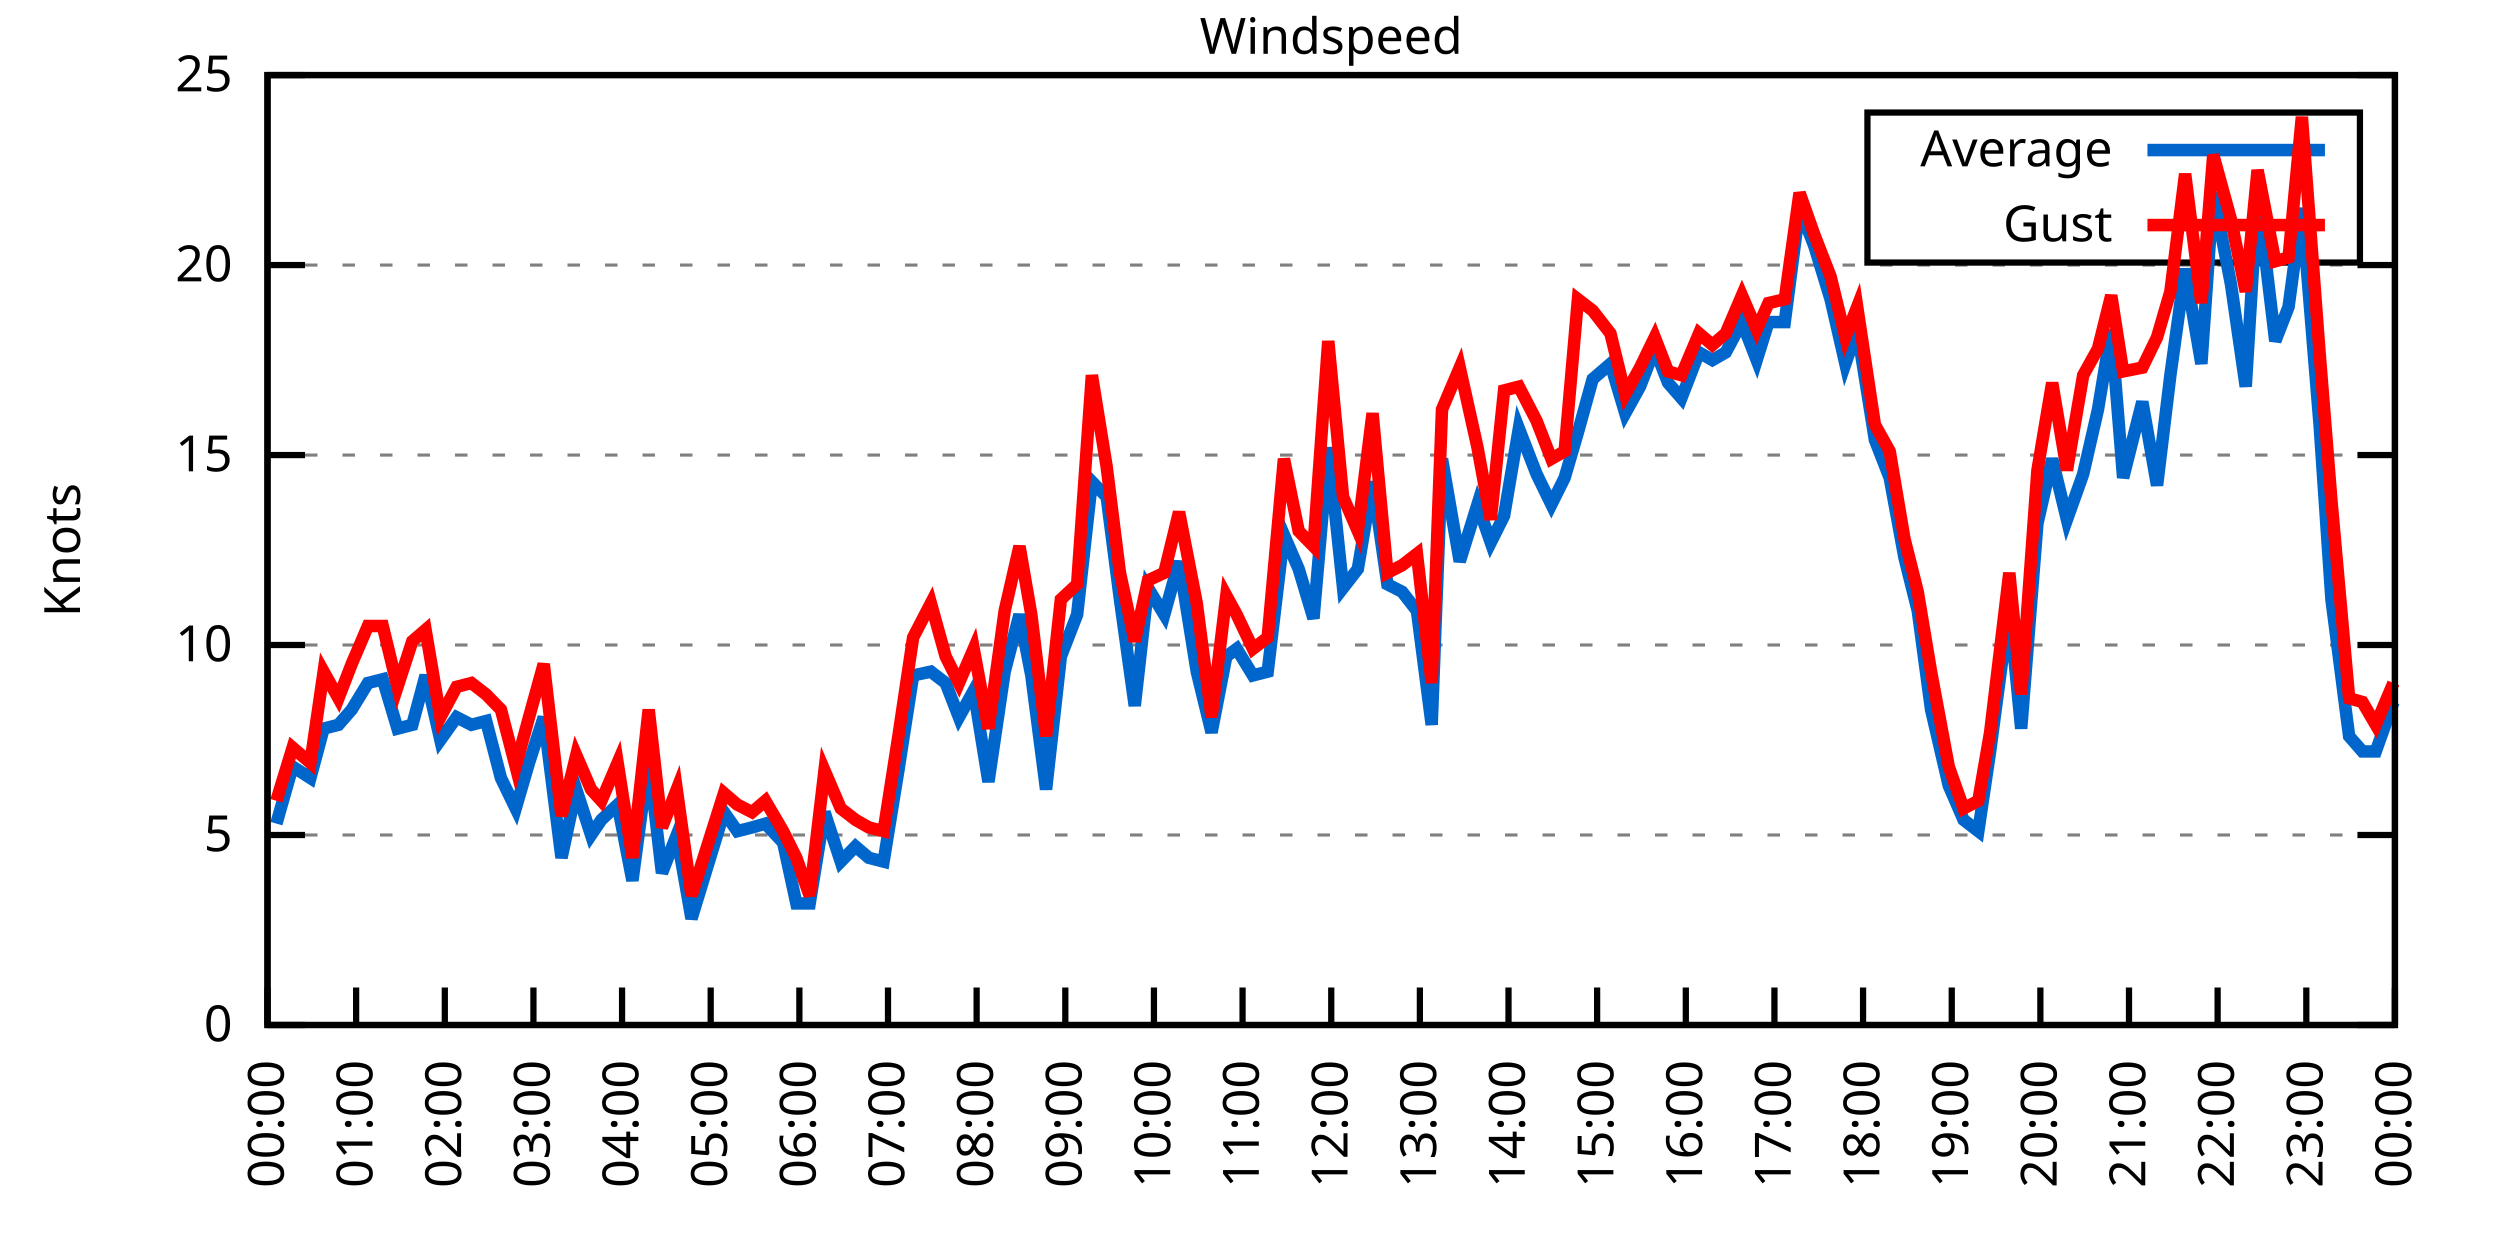
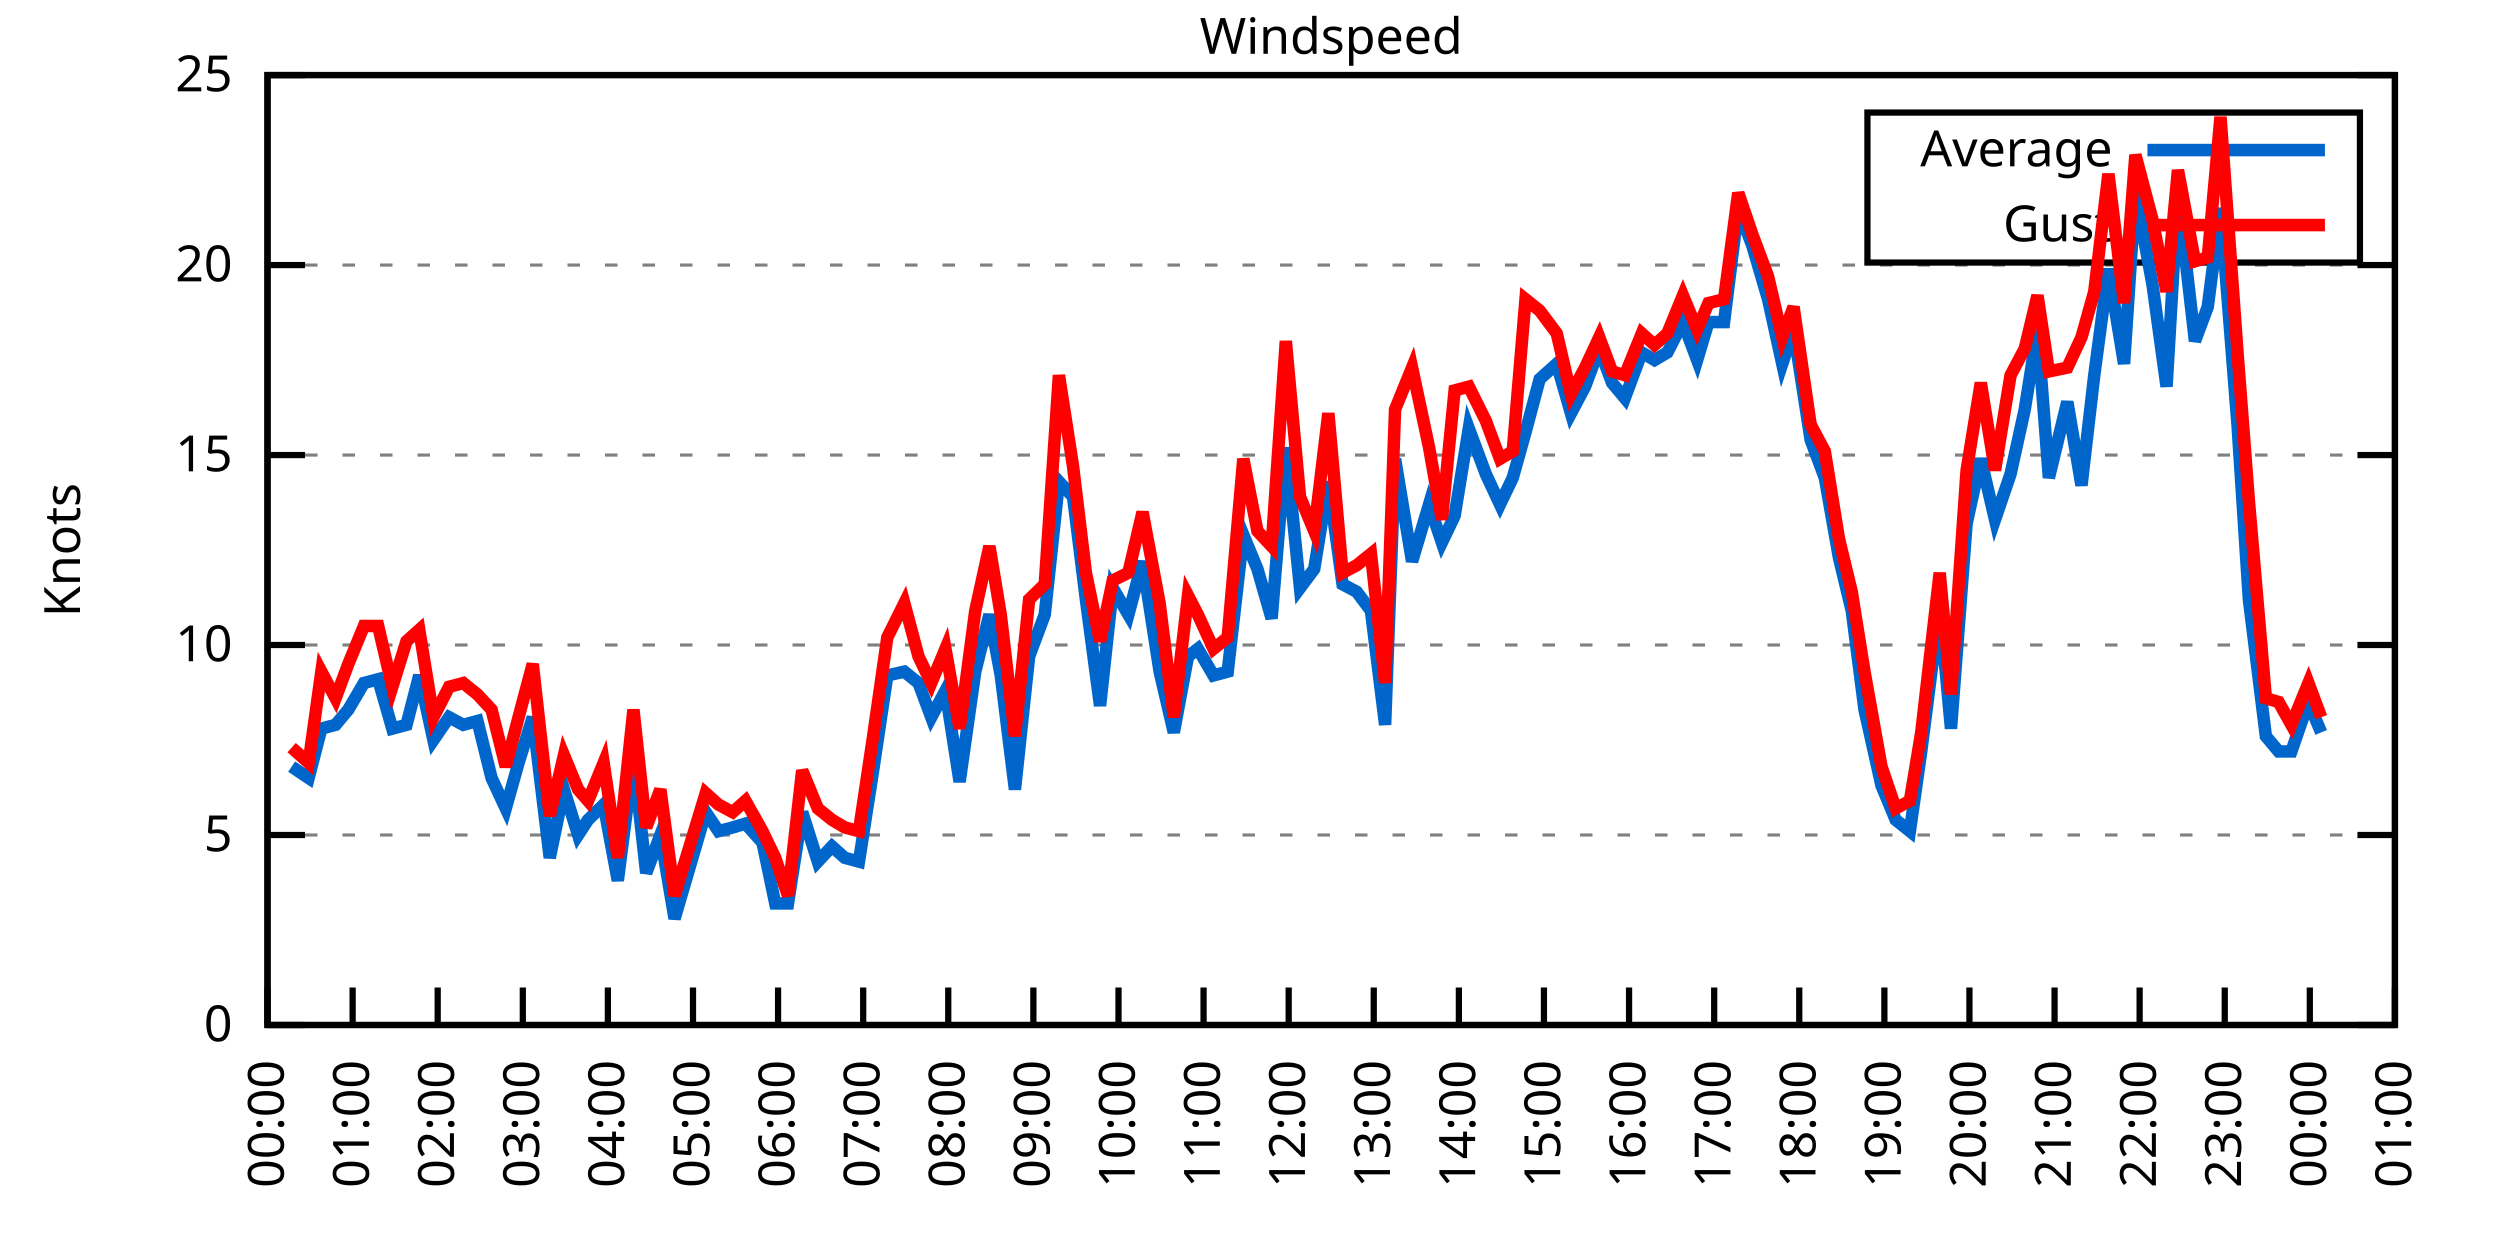
<svg xmlns="http://www.w3.org/2000/svg" xmlns:xlink="http://www.w3.org/1999/xlink" width="400" height="200" viewBox="0 0 400 200">
  <g id="gnuplot_canvas">
    <rect x="0" y="0" width="400" height="200" fill="none" />
    <defs>
      <circle id="gpDot" r="0.5" stroke-width="0.5" stroke="currentColor" />
      <path id="gpPt0" stroke-width="0.333" stroke="currentColor" d="M-1,0 h2 M0,-1 v2" />
      <path id="gpPt1" stroke-width="0.333" stroke="currentColor" d="M-1,-1 L1,1 M1,-1 L-1,1" />
      <path id="gpPt2" stroke-width="0.333" stroke="currentColor" d="M-1,0 L1,0 M0,-1 L0,1 M-1,-1 L1,1 M-1,1 L1,-1" />
      <rect id="gpPt3" stroke-width="0.333" stroke="currentColor" x="-1" y="-1" width="2" height="2" />
      <rect id="gpPt4" stroke-width="0.333" stroke="currentColor" fill="currentColor" x="-1" y="-1" width="2" height="2" />
      <circle id="gpPt5" stroke-width="0.333" stroke="currentColor" cx="0" cy="0" r="1" />
      <use xlink:href="#gpPt5" id="gpPt6" fill="currentColor" stroke="none" />
      <path id="gpPt7" stroke-width="0.333" stroke="currentColor" d="M0,-1.33 L-1.33,0.67 L1.33,0.67 z" />
      <use xlink:href="#gpPt7" id="gpPt8" fill="currentColor" stroke="none" />
      <use xlink:href="#gpPt7" id="gpPt9" stroke="currentColor" transform="rotate(180)" />
      <use xlink:href="#gpPt9" id="gpPt10" fill="currentColor" stroke="none" />
      <use xlink:href="#gpPt3" id="gpPt11" stroke="currentColor" transform="rotate(45)" />
      <use xlink:href="#gpPt11" id="gpPt12" fill="currentColor" stroke="none" />
      <path id="gpPt13" stroke-width="0.333" stroke="currentColor" d="M0,1.330 L1.265,0.411 L0.782,-1.067 L-0.782,-1.076 L-1.265,0.411 z" />
      <use xlink:href="#gpPt13" id="gpPt14" fill="currentColor" stroke="none" />
      <filter id="textbox" filterUnits="objectBoundingBox" x="0" y="0" height="1" width="1">
        <feFlood flood-color="white" flood-opacity="1" result="bgnd" />
        <feComposite in="SourceGraphic" in2="bgnd" operator="atop" />
      </filter>
      <filter id="greybox" filterUnits="objectBoundingBox" x="0" y="0" height="1" width="1">
        <feFlood flood-color="lightgrey" flood-opacity="1" result="grey" />
        <feComposite in="SourceGraphic" in2="grey" operator="atop" />
      </filter>
    </defs>
    <g fill="none" color="white" stroke="currentColor" stroke-width="1.00" stroke-linecap="butt" stroke-linejoin="miter">
</g>
    <g fill="none" color="black" stroke="currentColor" stroke-width="1.00" stroke-linecap="butt" stroke-linejoin="miter">
      <g stroke="none" shape-rendering="crispEdges">
        <polygon fill="rgb(255, 255, 255)" points="42.80,164.00 383.18,164.00 383.18,12.02 42.80,12.02 " />
      </g>
    </g>
    <g fill="none" color="black" stroke="currentColor" stroke-width="1.00" stroke-linecap="butt" stroke-linejoin="miter">
</g>
    <g fill="none" color="black" stroke="black" stroke-width="0.50" stroke-linecap="butt" stroke-linejoin="miter">
</g>
    <g fill="none" color="gray" stroke="currentColor" stroke-width="0.50" stroke-linecap="butt" stroke-linejoin="miter">
      <path stroke="gray" stroke-dasharray="2,4" class="gridline" d="M42.80,164.00 L383.19,164.00  " />
    </g>
    <g fill="none" color="gray" stroke="gray" stroke-width="1.00" stroke-linecap="butt" stroke-linejoin="miter">
</g>
    <g fill="none" color="black" stroke="currentColor" stroke-width="1.00" stroke-linecap="butt" stroke-linejoin="miter">
      <path stroke="black" d="M42.80,164.00 L48.80,164.00 M383.19,164.00 L377.19,164.00  " />
      <g transform="translate(37.20,166.60)" stroke="none" fill="black" font-family="Sans" font-size="8.00" text-anchor="end">
        <text>
          <tspan font-family="Sans"> 0</tspan>
        </text>
      </g>
    </g>
    <g fill="none" color="black" stroke="currentColor" stroke-width="1.00" stroke-linecap="butt" stroke-linejoin="miter">
</g>
    <g fill="none" color="black" stroke="black" stroke-width="0.50" stroke-linecap="butt" stroke-linejoin="miter">
</g>
    <g fill="none" color="gray" stroke="currentColor" stroke-width="0.50" stroke-linecap="butt" stroke-linejoin="miter">
      <path stroke="gray" stroke-dasharray="2,4" class="gridline" d="M42.80,133.60 L383.19,133.60  " />
    </g>
    <g fill="none" color="gray" stroke="gray" stroke-width="1.00" stroke-linecap="butt" stroke-linejoin="miter">
</g>
    <g fill="none" color="black" stroke="currentColor" stroke-width="1.00" stroke-linecap="butt" stroke-linejoin="miter">
      <path stroke="black" d="M42.80,133.60 L48.80,133.60 M383.19,133.60 L377.19,133.60  " />
      <g transform="translate(37.20,136.20)" stroke="none" fill="black" font-family="Sans" font-size="8.00" text-anchor="end">
        <text>
          <tspan font-family="Sans"> 5</tspan>
        </text>
      </g>
    </g>
    <g fill="none" color="black" stroke="currentColor" stroke-width="1.00" stroke-linecap="butt" stroke-linejoin="miter">
</g>
    <g fill="none" color="black" stroke="black" stroke-width="0.50" stroke-linecap="butt" stroke-linejoin="miter">
</g>
    <g fill="none" color="gray" stroke="currentColor" stroke-width="0.50" stroke-linecap="butt" stroke-linejoin="miter">
      <path stroke="gray" stroke-dasharray="2,4" class="gridline" d="M42.80,103.20 L383.19,103.20  " />
    </g>
    <g fill="none" color="gray" stroke="gray" stroke-width="1.00" stroke-linecap="butt" stroke-linejoin="miter">
</g>
    <g fill="none" color="black" stroke="currentColor" stroke-width="1.00" stroke-linecap="butt" stroke-linejoin="miter">
      <path stroke="black" d="M42.80,103.20 L48.80,103.20 M383.19,103.20 L377.19,103.20  " />
      <g transform="translate(37.20,105.80)" stroke="none" fill="black" font-family="Sans" font-size="8.00" text-anchor="end">
        <text>
          <tspan font-family="Sans"> 10</tspan>
        </text>
      </g>
    </g>
    <g fill="none" color="black" stroke="currentColor" stroke-width="1.00" stroke-linecap="butt" stroke-linejoin="miter">
</g>
    <g fill="none" color="black" stroke="black" stroke-width="0.50" stroke-linecap="butt" stroke-linejoin="miter">
</g>
    <g fill="none" color="gray" stroke="currentColor" stroke-width="0.50" stroke-linecap="butt" stroke-linejoin="miter">
      <path stroke="gray" stroke-dasharray="2,4" class="gridline" d="M42.80,72.81 L383.19,72.81  " />
    </g>
    <g fill="none" color="gray" stroke="gray" stroke-width="1.00" stroke-linecap="butt" stroke-linejoin="miter">
</g>
    <g fill="none" color="black" stroke="currentColor" stroke-width="1.00" stroke-linecap="butt" stroke-linejoin="miter">
      <path stroke="black" d="M42.80,72.81 L48.80,72.81 M383.19,72.81 L377.19,72.81  " />
      <g transform="translate(37.20,75.41)" stroke="none" fill="black" font-family="Sans" font-size="8.00" text-anchor="end">
        <text>
          <tspan font-family="Sans"> 15</tspan>
        </text>
      </g>
    </g>
    <g fill="none" color="black" stroke="currentColor" stroke-width="1.00" stroke-linecap="butt" stroke-linejoin="miter">
</g>
    <g fill="none" color="black" stroke="black" stroke-width="0.50" stroke-linecap="butt" stroke-linejoin="miter">
</g>
    <g fill="none" color="gray" stroke="currentColor" stroke-width="0.50" stroke-linecap="butt" stroke-linejoin="miter">
      <path stroke="gray" stroke-dasharray="2,4" class="gridline" d="M42.80,42.41 L383.19,42.41  " />
    </g>
    <g fill="none" color="gray" stroke="gray" stroke-width="1.00" stroke-linecap="butt" stroke-linejoin="miter">
</g>
    <g fill="none" color="black" stroke="currentColor" stroke-width="1.00" stroke-linecap="butt" stroke-linejoin="miter">
      <path stroke="black" d="M42.80,42.41 L48.80,42.41 M383.19,42.41 L377.19,42.41  " />
      <g transform="translate(37.20,45.01)" stroke="none" fill="black" font-family="Sans" font-size="8.00" text-anchor="end">
        <text>
          <tspan font-family="Sans"> 20</tspan>
        </text>
      </g>
    </g>
    <g fill="none" color="black" stroke="currentColor" stroke-width="1.00" stroke-linecap="butt" stroke-linejoin="miter">
</g>
    <g fill="none" color="black" stroke="black" stroke-width="0.50" stroke-linecap="butt" stroke-linejoin="miter">
</g>
    <g fill="none" color="gray" stroke="currentColor" stroke-width="0.50" stroke-linecap="butt" stroke-linejoin="miter">
      <path stroke="gray" stroke-dasharray="2,4" class="gridline" d="M42.80,12.01 L383.19,12.01  " />
    </g>
    <g fill="none" color="gray" stroke="gray" stroke-width="1.00" stroke-linecap="butt" stroke-linejoin="miter">
</g>
    <g fill="none" color="black" stroke="currentColor" stroke-width="1.00" stroke-linecap="butt" stroke-linejoin="miter">
      <path stroke="black" d="M42.80,12.01 L48.80,12.01 M383.19,12.01 L377.19,12.01  " />
      <g transform="translate(37.20,14.61)" stroke="none" fill="black" font-family="Sans" font-size="8.00" text-anchor="end">
        <text>
          <tspan font-family="Sans"> 25</tspan>
        </text>
      </g>
    </g>
    <g fill="none" color="black" stroke="currentColor" stroke-width="1.00" stroke-linecap="butt" stroke-linejoin="miter">
      <path stroke="black" d="M42.80,164.00 L42.80,158.00  " />
      <g transform="translate(45.40,169.60) rotate(270.00)" stroke="none" fill="black" font-family="Sans" font-size="8.00" text-anchor="end">
        <text>
          <tspan font-family="Sans">00:00</tspan>
        </text>
      </g>
    </g>
    <g fill="none" color="black" stroke="currentColor" stroke-width="1.00" stroke-linecap="butt" stroke-linejoin="miter">
-       <path stroke="black" d="M56.98,164.00 L56.98,158.00  " />
-       <g transform="translate(59.58,169.60) rotate(270.00)" stroke="none" fill="black" font-family="Sans" font-size="8.00" text-anchor="end">
+       <path stroke="black" d="M56.42,164.00 L56.42,158.00  " />
+       <g transform="translate(59.02,169.60) rotate(270.00)" stroke="none" fill="black" font-family="Sans" font-size="8.00" text-anchor="end">
        <text>
          <tspan font-family="Sans">01:00</tspan>
        </text>
      </g>
    </g>
    <g fill="none" color="black" stroke="currentColor" stroke-width="1.00" stroke-linecap="butt" stroke-linejoin="miter">
-       <path stroke="black" d="M71.17,164.00 L71.17,158.00  " />
-       <g transform="translate(73.77,169.60) rotate(270.00)" stroke="none" fill="black" font-family="Sans" font-size="8.00" text-anchor="end">
+       <path stroke="black" d="M70.03,164.00 L70.03,158.00  " />
+       <g transform="translate(72.63,169.60) rotate(270.00)" stroke="none" fill="black" font-family="Sans" font-size="8.00" text-anchor="end">
        <text>
          <tspan font-family="Sans">02:00</tspan>
        </text>
      </g>
    </g>
    <g fill="none" color="black" stroke="currentColor" stroke-width="1.00" stroke-linecap="butt" stroke-linejoin="miter">
-       <path stroke="black" d="M85.35,164.00 L85.35,158.00  " />
-       <g transform="translate(87.95,169.60) rotate(270.00)" stroke="none" fill="black" font-family="Sans" font-size="8.00" text-anchor="end">
+       <path stroke="black" d="M83.65,164.00 L83.65,158.00  " />
+       <g transform="translate(86.25,169.60) rotate(270.00)" stroke="none" fill="black" font-family="Sans" font-size="8.00" text-anchor="end">
        <text>
          <tspan font-family="Sans">03:00</tspan>
        </text>
      </g>
    </g>
    <g fill="none" color="black" stroke="currentColor" stroke-width="1.00" stroke-linecap="butt" stroke-linejoin="miter">
-       <path stroke="black" d="M99.53,164.00 L99.53,158.00  " />
-       <g transform="translate(102.13,169.60) rotate(270.00)" stroke="none" fill="black" font-family="Sans" font-size="8.00" text-anchor="end">
+       <path stroke="black" d="M97.26,164.00 L97.26,158.00  " />
+       <g transform="translate(99.86,169.60) rotate(270.00)" stroke="none" fill="black" font-family="Sans" font-size="8.00" text-anchor="end">
        <text>
          <tspan font-family="Sans">04:00</tspan>
        </text>
      </g>
    </g>
    <g fill="none" color="black" stroke="currentColor" stroke-width="1.00" stroke-linecap="butt" stroke-linejoin="miter">
-       <path stroke="black" d="M113.71,164.00 L113.71,158.00  " />
-       <g transform="translate(116.31,169.60) rotate(270.00)" stroke="none" fill="black" font-family="Sans" font-size="8.00" text-anchor="end">
+       <path stroke="black" d="M110.88,164.00 L110.88,158.00  " />
+       <g transform="translate(113.48,169.60) rotate(270.00)" stroke="none" fill="black" font-family="Sans" font-size="8.00" text-anchor="end">
        <text>
          <tspan font-family="Sans">05:00</tspan>
        </text>
      </g>
    </g>
    <g fill="none" color="black" stroke="currentColor" stroke-width="1.00" stroke-linecap="butt" stroke-linejoin="miter">
-       <path stroke="black" d="M127.90,164.00 L127.90,158.00  " />
-       <g transform="translate(130.50,169.60) rotate(270.00)" stroke="none" fill="black" font-family="Sans" font-size="8.00" text-anchor="end">
+       <path stroke="black" d="M124.49,164.00 L124.49,158.00  " />
+       <g transform="translate(127.09,169.60) rotate(270.00)" stroke="none" fill="black" font-family="Sans" font-size="8.00" text-anchor="end">
        <text>
          <tspan font-family="Sans">06:00</tspan>
        </text>
      </g>
    </g>
    <g fill="none" color="black" stroke="currentColor" stroke-width="1.00" stroke-linecap="butt" stroke-linejoin="miter">
-       <path stroke="black" d="M142.08,164.00 L142.08,158.00  " />
-       <g transform="translate(144.68,169.60) rotate(270.00)" stroke="none" fill="black" font-family="Sans" font-size="8.00" text-anchor="end">
+       <path stroke="black" d="M138.11,164.00 L138.11,158.00  " />
+       <g transform="translate(140.71,169.60) rotate(270.00)" stroke="none" fill="black" font-family="Sans" font-size="8.00" text-anchor="end">
        <text>
          <tspan font-family="Sans">07:00</tspan>
        </text>
      </g>
    </g>
    <g fill="none" color="black" stroke="currentColor" stroke-width="1.00" stroke-linecap="butt" stroke-linejoin="miter">
-       <path stroke="black" d="M156.26,164.00 L156.26,158.00  " />
-       <g transform="translate(158.86,169.60) rotate(270.00)" stroke="none" fill="black" font-family="Sans" font-size="8.00" text-anchor="end">
+       <path stroke="black" d="M151.72,164.00 L151.72,158.00  " />
+       <g transform="translate(154.32,169.60) rotate(270.00)" stroke="none" fill="black" font-family="Sans" font-size="8.00" text-anchor="end">
        <text>
          <tspan font-family="Sans">08:00</tspan>
        </text>
      </g>
    </g>
    <g fill="none" color="black" stroke="currentColor" stroke-width="1.00" stroke-linecap="butt" stroke-linejoin="miter">
-       <path stroke="black" d="M170.45,164.00 L170.45,158.00  " />
-       <g transform="translate(173.05,169.60) rotate(270.00)" stroke="none" fill="black" font-family="Sans" font-size="8.00" text-anchor="end">
+       <path stroke="black" d="M165.34,164.00 L165.34,158.00  " />
+       <g transform="translate(167.94,169.60) rotate(270.00)" stroke="none" fill="black" font-family="Sans" font-size="8.00" text-anchor="end">
        <text>
          <tspan font-family="Sans">09:00</tspan>
        </text>
      </g>
    </g>
    <g fill="none" color="black" stroke="currentColor" stroke-width="1.00" stroke-linecap="butt" stroke-linejoin="miter">
-       <path stroke="black" d="M184.63,164.00 L184.63,158.00  " />
-       <g transform="translate(187.23,169.60) rotate(270.00)" stroke="none" fill="black" font-family="Sans" font-size="8.00" text-anchor="end">
+       <path stroke="black" d="M178.96,164.00 L178.96,158.00  " />
+       <g transform="translate(181.56,169.60) rotate(270.00)" stroke="none" fill="black" font-family="Sans" font-size="8.00" text-anchor="end">
        <text>
          <tspan font-family="Sans">10:00</tspan>
        </text>
      </g>
    </g>
    <g fill="none" color="black" stroke="currentColor" stroke-width="1.00" stroke-linecap="butt" stroke-linejoin="miter">
-       <path stroke="black" d="M198.81,164.00 L198.81,158.00  " />
-       <g transform="translate(201.41,169.60) rotate(270.00)" stroke="none" fill="black" font-family="Sans" font-size="8.00" text-anchor="end">
+       <path stroke="black" d="M192.57,164.00 L192.57,158.00  " />
+       <g transform="translate(195.17,169.60) rotate(270.00)" stroke="none" fill="black" font-family="Sans" font-size="8.00" text-anchor="end">
        <text>
          <tspan font-family="Sans">11:00</tspan>
        </text>
      </g>
    </g>
    <g fill="none" color="black" stroke="currentColor" stroke-width="1.00" stroke-linecap="butt" stroke-linejoin="miter">
-       <path stroke="black" d="M213.00,164.00 L213.00,158.00  " />
-       <g transform="translate(215.60,169.60) rotate(270.00)" stroke="none" fill="black" font-family="Sans" font-size="8.00" text-anchor="end">
+       <path stroke="black" d="M206.19,164.00 L206.19,158.00  " />
+       <g transform="translate(208.79,169.60) rotate(270.00)" stroke="none" fill="black" font-family="Sans" font-size="8.00" text-anchor="end">
        <text>
          <tspan font-family="Sans">12:00</tspan>
        </text>
      </g>
    </g>
    <g fill="none" color="black" stroke="currentColor" stroke-width="1.00" stroke-linecap="butt" stroke-linejoin="miter">
-       <path stroke="black" d="M227.18,164.00 L227.18,158.00  " />
-       <g transform="translate(229.78,169.60) rotate(270.00)" stroke="none" fill="black" font-family="Sans" font-size="8.00" text-anchor="end">
+       <path stroke="black" d="M219.80,164.00 L219.80,158.00  " />
+       <g transform="translate(222.40,169.60) rotate(270.00)" stroke="none" fill="black" font-family="Sans" font-size="8.00" text-anchor="end">
        <text>
          <tspan font-family="Sans">13:00</tspan>
        </text>
      </g>
    </g>
    <g fill="none" color="black" stroke="currentColor" stroke-width="1.00" stroke-linecap="butt" stroke-linejoin="miter">
-       <path stroke="black" d="M241.36,164.00 L241.36,158.00  " />
-       <g transform="translate(243.96,169.60) rotate(270.00)" stroke="none" fill="black" font-family="Sans" font-size="8.00" text-anchor="end">
+       <path stroke="black" d="M233.42,164.00 L233.42,158.00  " />
+       <g transform="translate(236.02,169.60) rotate(270.00)" stroke="none" fill="black" font-family="Sans" font-size="8.00" text-anchor="end">
        <text>
          <tspan font-family="Sans">14:00</tspan>
        </text>
      </g>
    </g>
    <g fill="none" color="black" stroke="currentColor" stroke-width="1.00" stroke-linecap="butt" stroke-linejoin="miter">
-       <path stroke="black" d="M255.54,164.00 L255.54,158.00  " />
-       <g transform="translate(258.14,169.60) rotate(270.00)" stroke="none" fill="black" font-family="Sans" font-size="8.00" text-anchor="end">
+       <path stroke="black" d="M247.03,164.00 L247.03,158.00  " />
+       <g transform="translate(249.63,169.60) rotate(270.00)" stroke="none" fill="black" font-family="Sans" font-size="8.00" text-anchor="end">
        <text>
          <tspan font-family="Sans">15:00</tspan>
        </text>
      </g>
    </g>
    <g fill="none" color="black" stroke="currentColor" stroke-width="1.00" stroke-linecap="butt" stroke-linejoin="miter">
-       <path stroke="black" d="M269.73,164.00 L269.73,158.00  " />
-       <g transform="translate(272.33,169.60) rotate(270.00)" stroke="none" fill="black" font-family="Sans" font-size="8.00" text-anchor="end">
+       <path stroke="black" d="M260.65,164.00 L260.65,158.00  " />
+       <g transform="translate(263.25,169.60) rotate(270.00)" stroke="none" fill="black" font-family="Sans" font-size="8.00" text-anchor="end">
        <text>
          <tspan font-family="Sans">16:00</tspan>
        </text>
      </g>
    </g>
    <g fill="none" color="black" stroke="currentColor" stroke-width="1.00" stroke-linecap="butt" stroke-linejoin="miter">
-       <path stroke="black" d="M283.91,164.00 L283.91,158.00  " />
-       <g transform="translate(286.51,169.60) rotate(270.00)" stroke="none" fill="black" font-family="Sans" font-size="8.00" text-anchor="end">
+       <path stroke="black" d="M274.27,164.00 L274.27,158.00  " />
+       <g transform="translate(276.87,169.60) rotate(270.00)" stroke="none" fill="black" font-family="Sans" font-size="8.00" text-anchor="end">
        <text>
          <tspan font-family="Sans">17:00</tspan>
        </text>
      </g>
    </g>
    <g fill="none" color="black" stroke="currentColor" stroke-width="1.00" stroke-linecap="butt" stroke-linejoin="miter">
-       <path stroke="black" d="M298.09,164.00 L298.09,158.00  " />
-       <g transform="translate(300.69,169.60) rotate(270.00)" stroke="none" fill="black" font-family="Sans" font-size="8.00" text-anchor="end">
+       <path stroke="black" d="M287.88,164.00 L287.88,158.00  " />
+       <g transform="translate(290.48,169.60) rotate(270.00)" stroke="none" fill="black" font-family="Sans" font-size="8.00" text-anchor="end">
        <text>
          <tspan font-family="Sans">18:00</tspan>
        </text>
      </g>
    </g>
    <g fill="none" color="black" stroke="currentColor" stroke-width="1.00" stroke-linecap="butt" stroke-linejoin="miter">
-       <path stroke="black" d="M312.28,164.00 L312.28,158.00  " />
-       <g transform="translate(314.88,169.60) rotate(270.00)" stroke="none" fill="black" font-family="Sans" font-size="8.00" text-anchor="end">
+       <path stroke="black" d="M301.50,164.00 L301.50,158.00  " />
+       <g transform="translate(304.10,169.60) rotate(270.00)" stroke="none" fill="black" font-family="Sans" font-size="8.00" text-anchor="end">
        <text>
          <tspan font-family="Sans">19:00</tspan>
        </text>
      </g>
    </g>
    <g fill="none" color="black" stroke="currentColor" stroke-width="1.00" stroke-linecap="butt" stroke-linejoin="miter">
-       <path stroke="black" d="M326.46,164.00 L326.46,158.00  " />
-       <g transform="translate(329.06,169.60) rotate(270.00)" stroke="none" fill="black" font-family="Sans" font-size="8.00" text-anchor="end">
+       <path stroke="black" d="M315.11,164.00 L315.11,158.00  " />
+       <g transform="translate(317.71,169.60) rotate(270.00)" stroke="none" fill="black" font-family="Sans" font-size="8.00" text-anchor="end">
        <text>
          <tspan font-family="Sans">20:00</tspan>
        </text>
      </g>
    </g>
    <g fill="none" color="black" stroke="currentColor" stroke-width="1.00" stroke-linecap="butt" stroke-linejoin="miter">
-       <path stroke="black" d="M340.64,164.00 L340.64,158.00  " />
-       <g transform="translate(343.24,169.60) rotate(270.00)" stroke="none" fill="black" font-family="Sans" font-size="8.00" text-anchor="end">
+       <path stroke="black" d="M328.73,164.00 L328.73,158.00  " />
+       <g transform="translate(331.33,169.60) rotate(270.00)" stroke="none" fill="black" font-family="Sans" font-size="8.00" text-anchor="end">
        <text>
          <tspan font-family="Sans">21:00</tspan>
        </text>
      </g>
    </g>
    <g fill="none" color="black" stroke="currentColor" stroke-width="1.00" stroke-linecap="butt" stroke-linejoin="miter">
-       <path stroke="black" d="M354.82,164.00 L354.82,158.00  " />
-       <g transform="translate(357.42,169.60) rotate(270.00)" stroke="none" fill="black" font-family="Sans" font-size="8.00" text-anchor="end">
+       <path stroke="black" d="M342.34,164.00 L342.34,158.00  " />
+       <g transform="translate(344.94,169.60) rotate(270.00)" stroke="none" fill="black" font-family="Sans" font-size="8.00" text-anchor="end">
        <text>
          <tspan font-family="Sans">22:00</tspan>
        </text>
      </g>
    </g>
    <g fill="none" color="black" stroke="currentColor" stroke-width="1.00" stroke-linecap="butt" stroke-linejoin="miter">
-       <path stroke="black" d="M369.01,164.00 L369.01,158.00  " />
-       <g transform="translate(371.61,169.60) rotate(270.00)" stroke="none" fill="black" font-family="Sans" font-size="8.00" text-anchor="end">
+       <path stroke="black" d="M355.96,164.00 L355.96,158.00  " />
+       <g transform="translate(358.56,169.60) rotate(270.00)" stroke="none" fill="black" font-family="Sans" font-size="8.00" text-anchor="end">
        <text>
          <tspan font-family="Sans">23:00</tspan>
+         </text>
+       </g>
+     </g>
+     <g fill="none" color="black" stroke="currentColor" stroke-width="1.00" stroke-linecap="butt" stroke-linejoin="miter">
+       <path stroke="black" d="M369.57,164.00 L369.57,158.00  " />
+       <g transform="translate(372.17,169.60) rotate(270.00)" stroke="none" fill="black" font-family="Sans" font-size="8.00" text-anchor="end">
+         <text>
+           <tspan font-family="Sans">00:00</tspan>
        </text>
      </g>
    </g>
    <g fill="none" color="black" stroke="currentColor" stroke-width="1.00" stroke-linecap="butt" stroke-linejoin="miter">
      <path stroke="black" d="M383.19,164.00 L383.19,158.00  " />
      <g transform="translate(385.79,169.60) rotate(270.00)" stroke="none" fill="black" font-family="Sans" font-size="8.00" text-anchor="end">
        <text>
-           <tspan font-family="Sans">00:00</tspan>
+           <tspan font-family="Sans">01:00</tspan>
        </text>
      </g>
    </g>
    <g fill="none" color="black" stroke="currentColor" stroke-width="1.00" stroke-linecap="butt" stroke-linejoin="miter">
</g>
    <g fill="none" color="black" stroke="currentColor" stroke-width="1.00" stroke-linecap="butt" stroke-linejoin="miter">
      <path stroke="black" d="M42.80,12.01 L42.80,164.00 L383.19,164.00 L383.19,12.01 L42.80,12.01 Z  " />
    </g>
    <g fill="none" color="black" stroke="currentColor" stroke-width="1.00" stroke-linecap="butt" stroke-linejoin="miter">
</g>
    <g fill="none" color="black" stroke="currentColor" stroke-width="1.00" stroke-linecap="butt" stroke-linejoin="miter">
      <path stroke="black" d="M298.79,42.01 L298.79,18.01 L377.59,18.01 L377.59,42.01 L298.79,42.01 Z  " />
    </g>
    <g id="Windspeed_plot_1">
      <g fill="none" color="white" stroke="black" stroke-width="2.00" stroke-linecap="butt" stroke-linejoin="miter">
</g>
      <g fill="none" color="black" stroke="currentColor" stroke-width="2.00" stroke-linecap="butt" stroke-linejoin="miter">
        <g transform="translate(337.99,26.61)" stroke="none" fill="black" font-family="Sans" font-size="8.00" text-anchor="end">
          <text>
            <tspan font-family="Sans">Average</tspan>
          </text>
        </g>
      </g>
      <g fill="none" color="black" stroke="currentColor" stroke-width="2.00" stroke-linecap="butt" stroke-linejoin="miter">
-         <path stroke="rgb(  0, 102, 204)" d="M343.59,24.01 L371.99,24.01 M44.22,131.78 L46.82,122.66 L49.66,124.48 L51.78,116.58 L54.15,115.97 L56.27,113.54   L58.87,109.28 L61.24,108.68 L63.60,116.58 L65.97,115.97 L68.09,108.07 L70.46,118.40 L73.06,114.76 L75.42,115.97   L77.78,115.36 L80.15,124.48 L82.51,129.35 L84.64,122.05 L87.00,114.76 L89.84,137.25 L92.20,126.31 L94.57,133.60   L96.22,131.17 L98.82,128.74 L101.19,140.90 L103.79,121.44 L105.91,139.68 L108.28,133.60 L110.64,146.98 L115.84,129.95   L117.97,132.99 L120.33,132.39 L122.46,131.78 L125.30,134.82 L127.42,144.55 L129.55,144.55 L131.92,129.95 L134.52,137.86   L136.88,135.43 L139.01,137.25 L141.37,137.86 L143.74,123.27 L146.10,108.07 L148.94,107.46 L151.30,109.28 L153.43,114.76   L155.79,110.50 L158.15,125.09 L160.75,107.46 L163.12,98.34 L165.01,108.07 L167.37,126.31 L169.74,105.03 L172.34,98.34   L174.70,77.06 L177.06,79.49 L179.19,95.91 L181.56,112.93 L183.68,94.08 L186.28,98.34 L188.65,89.83 L191.48,107.46   L193.85,117.19 L196.21,105.03 L197.87,103.81 L200.47,108.07 L202.83,107.46 L205.43,85.57 L207.79,91.04 L210.16,98.95   L212.52,71.59 L214.89,94.08 L217.25,91.04 L219.61,77.06 L221.98,93.48 L224.34,94.69 L226.71,97.73 L229.07,115.97   L230.72,73.41 L233.56,89.83 L236.40,80.71 L238.52,86.79 L240.65,82.53 L243.02,68.55 L245.85,75.85 L248.22,80.71   L250.34,76.45 L252.47,69.16 L254.83,60.65 L257.67,58.21 L260.04,66.12 L262.40,61.86 L264.76,55.78 L266.89,61.25   L269.02,63.69 L271.85,56.39 L273.98,57.61 L276.11,56.39 L278.71,51.53 L281.07,57.61 L282.96,51.53 L285.56,51.53   L287.93,33.29 L290.29,39.37 L292.89,47.88 L295.26,58.21 L297.15,52.74 L299.98,70.37 L302.35,76.45 L304.71,89.22   L306.84,97.73 L308.97,113.54 L311.80,125.70 L314.17,131.17 L316.53,132.99 L318.42,120.23 L321.49,97.12 L323.39,116.58   L325.99,83.75 L328.35,73.41 L330.71,83.14 L333.31,75.85 L335.68,65.51 L337.80,52.74 L339.70,76.45 L342.77,64.29   L345.13,77.67 L347.26,60.04 L349.62,43.02 L352.22,58.21 L354.12,30.86 L356.95,45.45 L359.32,61.86 L361.21,30.86   L364.04,54.57 L366.17,49.10 L368.30,33.29 L371.13,67.94 L373.03,95.91 L375.86,117.80 L377.99,120.23 L380.12,120.23   L382.95,112.32  " />
+         <path stroke="rgb(  0, 102, 204)" d="M343.59,24.01 L371.99,24.01 M46.66,122.66 L49.38,124.48 L51.42,116.58 L53.69,115.97 L55.73,113.54 L58.23,109.28   L60.50,108.68 L62.77,116.58 L65.04,115.97 L67.08,108.07 L69.35,118.40 L71.85,114.76 L74.12,115.97 L76.39,115.36   L78.65,124.48 L80.92,129.35 L82.97,122.05 L85.24,114.76 L87.96,137.25 L90.23,126.31 L92.50,133.60 L94.09,131.17   L96.58,128.74 L98.85,140.90 L101.35,121.44 L103.39,139.68 L105.66,133.60 L107.93,146.98 L112.92,129.95 L114.96,132.99   L117.23,132.39 L119.27,131.78 L122.00,134.82 L124.04,144.55 L126.08,144.55 L128.35,129.95 L130.85,137.86 L133.12,135.43   L135.16,137.25 L137.43,137.86 L139.70,123.27 L141.97,108.07 L144.69,107.46 L146.96,109.28 L149.00,114.76 L151.27,110.50   L153.54,125.09 L156.04,107.46 L158.31,98.34 L160.12,108.07 L162.39,126.31 L164.66,105.03 L167.16,98.34 L169.43,77.06   L171.69,79.49 L173.74,95.91 L176.01,112.93 L178.05,94.08 L180.54,98.34 L182.81,89.83 L185.54,107.46 L187.81,117.19   L190.08,105.03 L191.66,103.81 L194.16,108.07 L196.43,107.46 L198.93,85.57 L201.19,91.04 L203.46,98.95 L205.73,71.59   L208.00,94.08 L210.27,91.04 L212.54,77.06 L214.81,93.48 L217.08,94.69 L219.35,97.73 L221.62,115.97 L223.21,73.41   L225.93,89.83 L228.65,80.71 L230.70,86.79 L232.74,82.53 L235.01,68.55 L237.73,75.85 L240.00,80.71 L242.04,76.45   L244.08,69.16 L246.35,60.65 L249.08,58.21 L251.35,66.12 L253.61,61.86 L255.88,55.78 L257.93,61.25 L259.97,63.69   L262.69,56.39 L264.73,57.61 L266.78,56.39 L269.27,51.53 L271.54,57.61 L273.36,51.53 L275.85,51.53 L278.12,33.29   L280.39,39.37 L282.89,47.88 L285.16,58.21 L286.97,52.74 L289.70,70.37 L291.97,76.45 L294.23,89.22 L296.28,97.73   L298.32,113.54 L301.04,125.70 L303.31,131.17 L305.58,132.99 L307.40,120.23 L310.35,97.12 L312.16,116.58 L314.66,83.75   L316.93,73.41 L319.20,83.14 L321.69,75.85 L323.96,65.51 L326.00,52.74 L327.82,76.45 L330.77,64.29 L333.04,77.67   L335.08,60.04 L337.35,43.02 L339.85,58.21 L341.66,30.86 L344.39,45.45 L346.65,61.86 L348.47,30.86 L351.19,54.57   L353.24,49.10 L355.28,33.29 L358.00,67.94 L359.82,95.91 L362.54,117.80 L364.58,120.23 L366.62,120.23 L369.35,112.32   L371.39,117.19  " />
      </g>
    </g>
    <g id="Windspeed_plot_2">
      <g fill="none" color="black" stroke="currentColor" stroke-width="2.00" stroke-linecap="butt" stroke-linejoin="miter">
        <g transform="translate(337.99,38.61)" stroke="none" fill="black" font-family="Sans" font-size="8.00" text-anchor="end">
          <text>
            <tspan font-family="Sans">Gust</tspan>
          </text>
        </g>
      </g>
      <g fill="none" color="black" stroke="currentColor" stroke-width="2.00" stroke-linecap="butt" stroke-linejoin="miter">
-         <path stroke="rgb(255,   0,   0)" d="M343.59,36.01 L371.99,36.01 M44.22,128.13 L46.82,119.62 L49.66,122.05 L51.78,107.46 L54.15,111.72 L56.27,106.24   L58.87,100.16 L61.24,100.16 L63.60,109.89 L65.97,102.60 L68.09,100.77 L70.46,114.76 L73.06,109.89 L75.42,109.28   L77.78,111.11 L80.15,113.54 L82.51,122.66 L84.64,114.76 L87.00,106.24 L89.84,130.56 L92.20,120.83 L94.57,126.31   L96.22,128.13 L98.82,122.05 L101.19,137.25 L103.79,113.54 L105.91,132.39 L108.28,126.31 L110.64,143.33 L115.84,126.91   L117.97,128.74 L120.33,129.95 L122.46,128.13 L125.30,132.99 L127.42,137.25 L129.55,143.33 L131.92,123.27 L134.52,129.35   L136.88,131.17 L139.01,132.39 L141.37,132.99 L143.74,117.80 L146.10,101.99 L148.94,96.52 L151.30,105.03 L153.43,109.28   L155.79,103.81 L158.15,116.58 L160.75,97.73 L163.12,87.40 L165.01,98.34 L167.37,117.80 L169.74,95.91 L172.34,93.48   L174.70,60.04 L177.06,74.63 L179.19,91.65 L181.56,102.60 L183.68,92.87 L186.28,91.65 L188.65,81.93 L191.48,96.52   L193.85,114.76 L196.21,95.30 L197.87,98.34 L200.47,103.81 L202.83,101.99 L205.43,73.41 L207.79,84.97 L210.16,87.40   L212.52,54.57 L214.89,79.49 L217.25,84.97 L219.61,66.12 L221.98,91.65 L224.34,90.44 L226.71,88.61 L229.07,109.28   L230.72,65.51 L233.56,58.82 L236.40,71.59 L238.52,83.14 L240.65,62.47 L243.02,61.86 L245.85,67.33 L248.22,73.41   L250.34,72.20 L252.47,47.88 L254.83,49.70 L257.67,53.35 L260.04,63.08 L262.40,58.82 L264.76,53.96 L266.89,59.43   L269.02,60.04 L271.85,53.35 L273.98,55.18 L276.11,53.35 L278.71,47.27 L281.07,52.74 L282.96,48.49 L285.56,47.88   L287.93,30.86 L290.29,37.54 L292.89,44.23 L295.26,53.96 L297.15,49.10 L299.98,67.94 L302.35,72.20 L304.71,86.18   L306.84,94.69 L308.97,107.46 L311.80,122.66 L314.17,129.35 L316.53,128.13 L318.42,117.19 L321.49,91.65 L323.39,111.11   L325.99,75.24 L328.35,61.25 L330.71,75.24 L333.31,60.04 L335.68,55.78 L337.80,47.27 L339.70,59.43 L342.77,58.82   L345.13,53.96 L347.26,46.66 L349.62,27.82 L352.22,48.49 L354.12,24.78 L356.95,35.11 L359.32,46.66 L361.21,27.21   L364.04,41.80 L366.17,41.19 L368.30,18.70 L371.13,56.39 L373.03,80.10 L375.86,111.72 L377.99,112.32 L380.12,115.97   L382.95,109.28  " />
+         <path stroke="rgb(255,   0,   0)" d="M343.59,36.01 L371.99,36.01 M46.66,119.62 L49.38,122.05 L51.42,107.46 L53.69,111.72 L55.73,106.24 L58.23,100.16   L60.50,100.16 L62.77,109.89 L65.04,102.60 L67.08,100.77 L69.35,114.76 L71.85,109.89 L74.12,109.28 L76.39,111.11   L78.65,113.54 L80.92,122.66 L82.97,114.76 L85.24,106.24 L87.96,130.56 L90.23,120.83 L92.50,126.31 L94.09,128.13   L96.58,122.05 L98.85,137.25 L101.35,113.54 L103.39,132.39 L105.66,126.31 L107.93,143.33 L112.92,126.91 L114.96,128.74   L117.23,129.95 L119.27,128.13 L122.00,132.99 L124.04,137.25 L126.08,143.33 L128.35,123.27 L130.85,129.35 L133.12,131.17   L135.16,132.39 L137.43,132.99 L139.70,117.80 L141.97,101.99 L144.69,96.52 L146.96,105.03 L149.00,109.28 L151.27,103.81   L153.54,116.58 L156.04,97.73 L158.31,87.40 L160.12,98.34 L162.39,117.80 L164.66,95.91 L167.16,93.48 L169.43,60.04   L171.69,74.63 L173.74,91.65 L176.01,102.60 L178.05,92.87 L180.54,91.65 L182.81,81.93 L185.54,96.52 L187.81,114.76   L190.08,95.30 L191.66,98.34 L194.16,103.81 L196.43,101.99 L198.93,73.41 L201.19,84.97 L203.46,87.40 L205.73,54.57   L208.00,79.49 L210.27,84.97 L212.54,66.12 L214.81,91.65 L217.08,90.44 L219.35,88.61 L221.62,109.28 L223.21,65.51   L225.93,58.82 L228.65,71.59 L230.70,83.14 L232.74,62.47 L235.01,61.86 L237.73,67.33 L240.00,73.41 L242.04,72.20   L244.08,47.88 L246.35,49.70 L249.08,53.35 L251.35,63.08 L253.61,58.82 L255.88,53.96 L257.93,59.43 L259.97,60.04   L262.69,53.35 L264.73,55.18 L266.78,53.35 L269.27,47.27 L271.54,52.74 L273.36,48.49 L275.85,47.88 L278.12,30.86   L280.39,37.54 L282.89,44.23 L285.16,53.96 L286.97,49.10 L289.70,67.94 L291.97,72.20 L294.23,86.18 L296.28,94.69   L298.32,107.46 L301.04,122.66 L303.31,129.35 L305.58,128.13 L307.40,117.19 L310.35,91.65 L312.16,111.11 L314.66,75.24   L316.93,61.25 L319.20,75.24 L321.69,60.04 L323.96,55.78 L326.00,47.27 L327.82,59.43 L330.77,58.82 L333.04,53.96   L335.08,46.66 L337.35,27.82 L339.85,48.49 L341.66,24.78 L344.39,35.11 L346.65,46.66 L348.47,27.21 L351.19,41.80   L353.24,41.19 L355.28,18.70 L358.00,56.39 L359.82,80.10 L362.54,111.72 L364.58,112.32 L366.62,115.97 L369.35,109.28   L371.39,114.76  " />
      </g>
    </g>
    <g fill="none" color="black" stroke="currentColor" stroke-width="2.00" stroke-linecap="butt" stroke-linejoin="miter">
</g>
    <g fill="none" color="black" stroke="black" stroke-width="1.00" stroke-linecap="butt" stroke-linejoin="miter">
</g>
    <g fill="none" color="black" stroke="currentColor" stroke-width="1.00" stroke-linecap="butt" stroke-linejoin="miter">
      <path stroke="black" d="M42.80,12.01 L42.80,164.00 L383.19,164.00 L383.19,12.01 L42.80,12.01 Z  " />
      <g transform="translate(12.80,88.01) rotate(270.00)" stroke="none" fill="black" font-family="Sans" font-size="8.00" text-anchor="middle">
        <text>
          <tspan font-family="Sans">Knots</tspan>
        </text>
      </g>
    </g>
    <g fill="none" color="black" stroke="currentColor" stroke-width="1.00" stroke-linecap="butt" stroke-linejoin="miter">
</g>
    <g fill="none" color="black" stroke="currentColor" stroke-width="1.00" stroke-linecap="butt" stroke-linejoin="miter">
      <g transform="translate(212.99,8.61)" stroke="none" fill="black" font-family="Sans" font-size="8.00" text-anchor="middle">
        <text>
          <tspan font-family="Sans">Windspeed</tspan>
        </text>
      </g>
    </g>
    <g fill="none" color="black" stroke="currentColor" stroke-width="1.00" stroke-linecap="butt" stroke-linejoin="miter">
</g>
  </g>
</svg>
